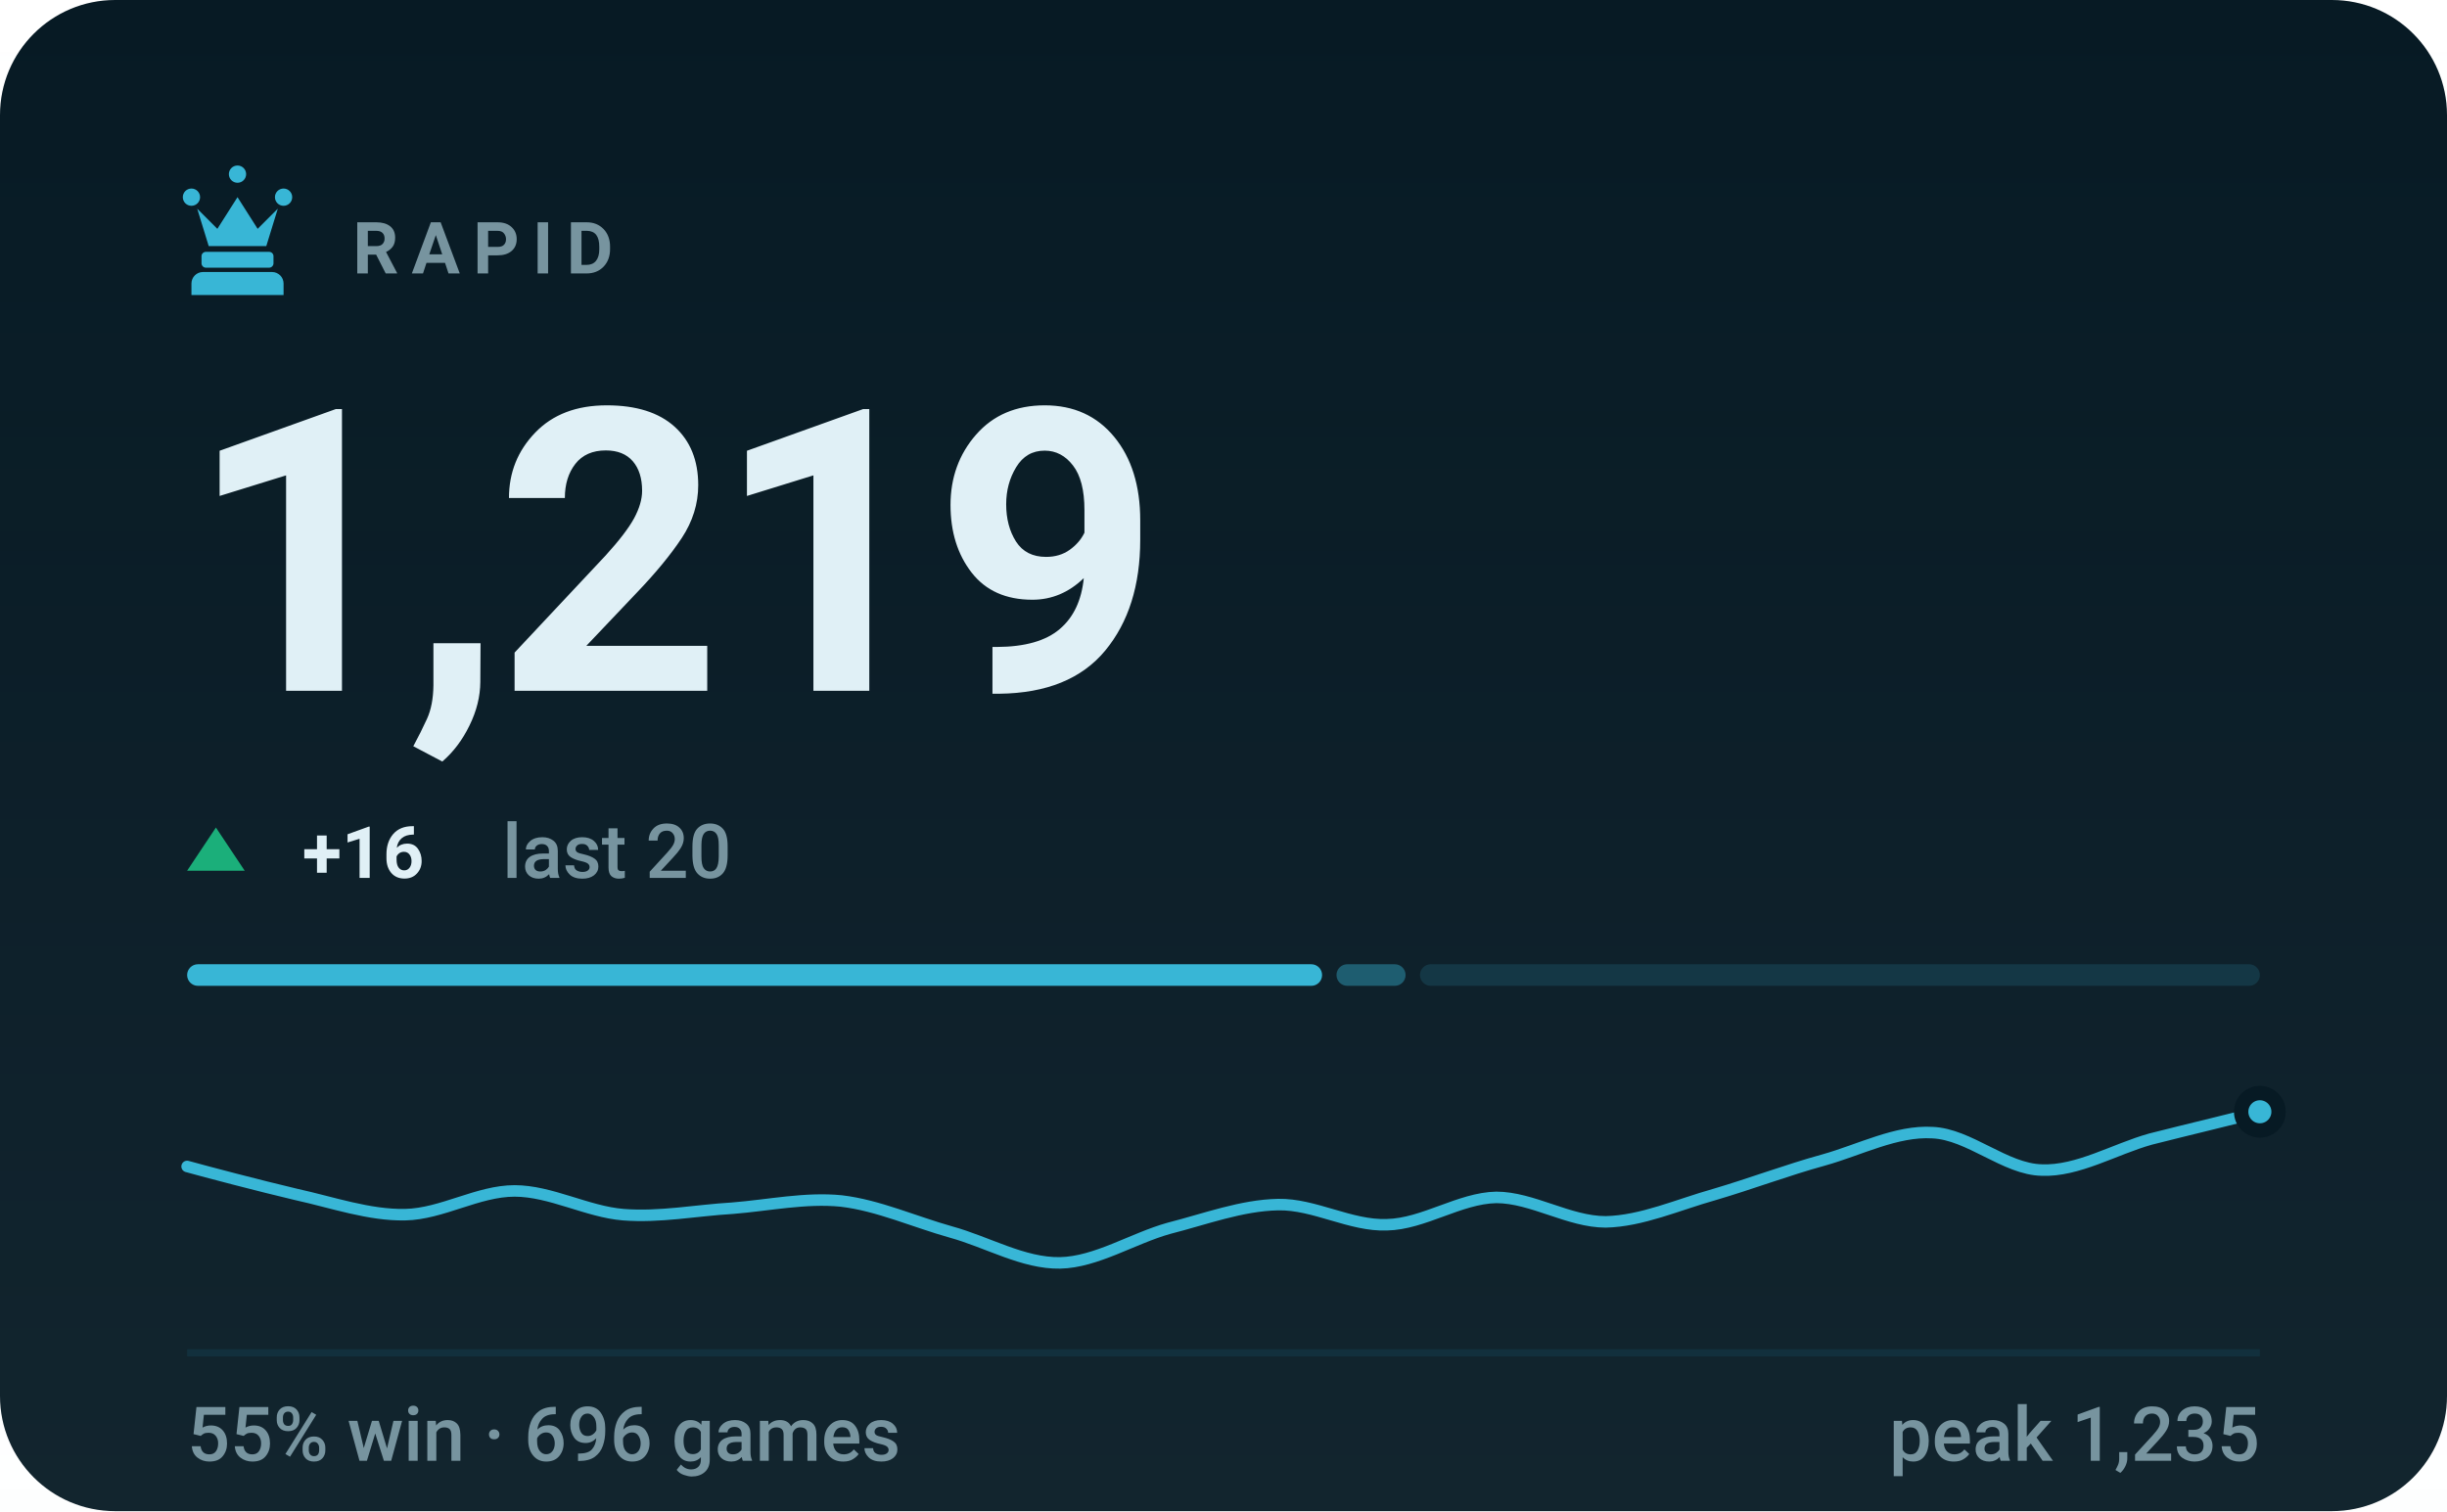
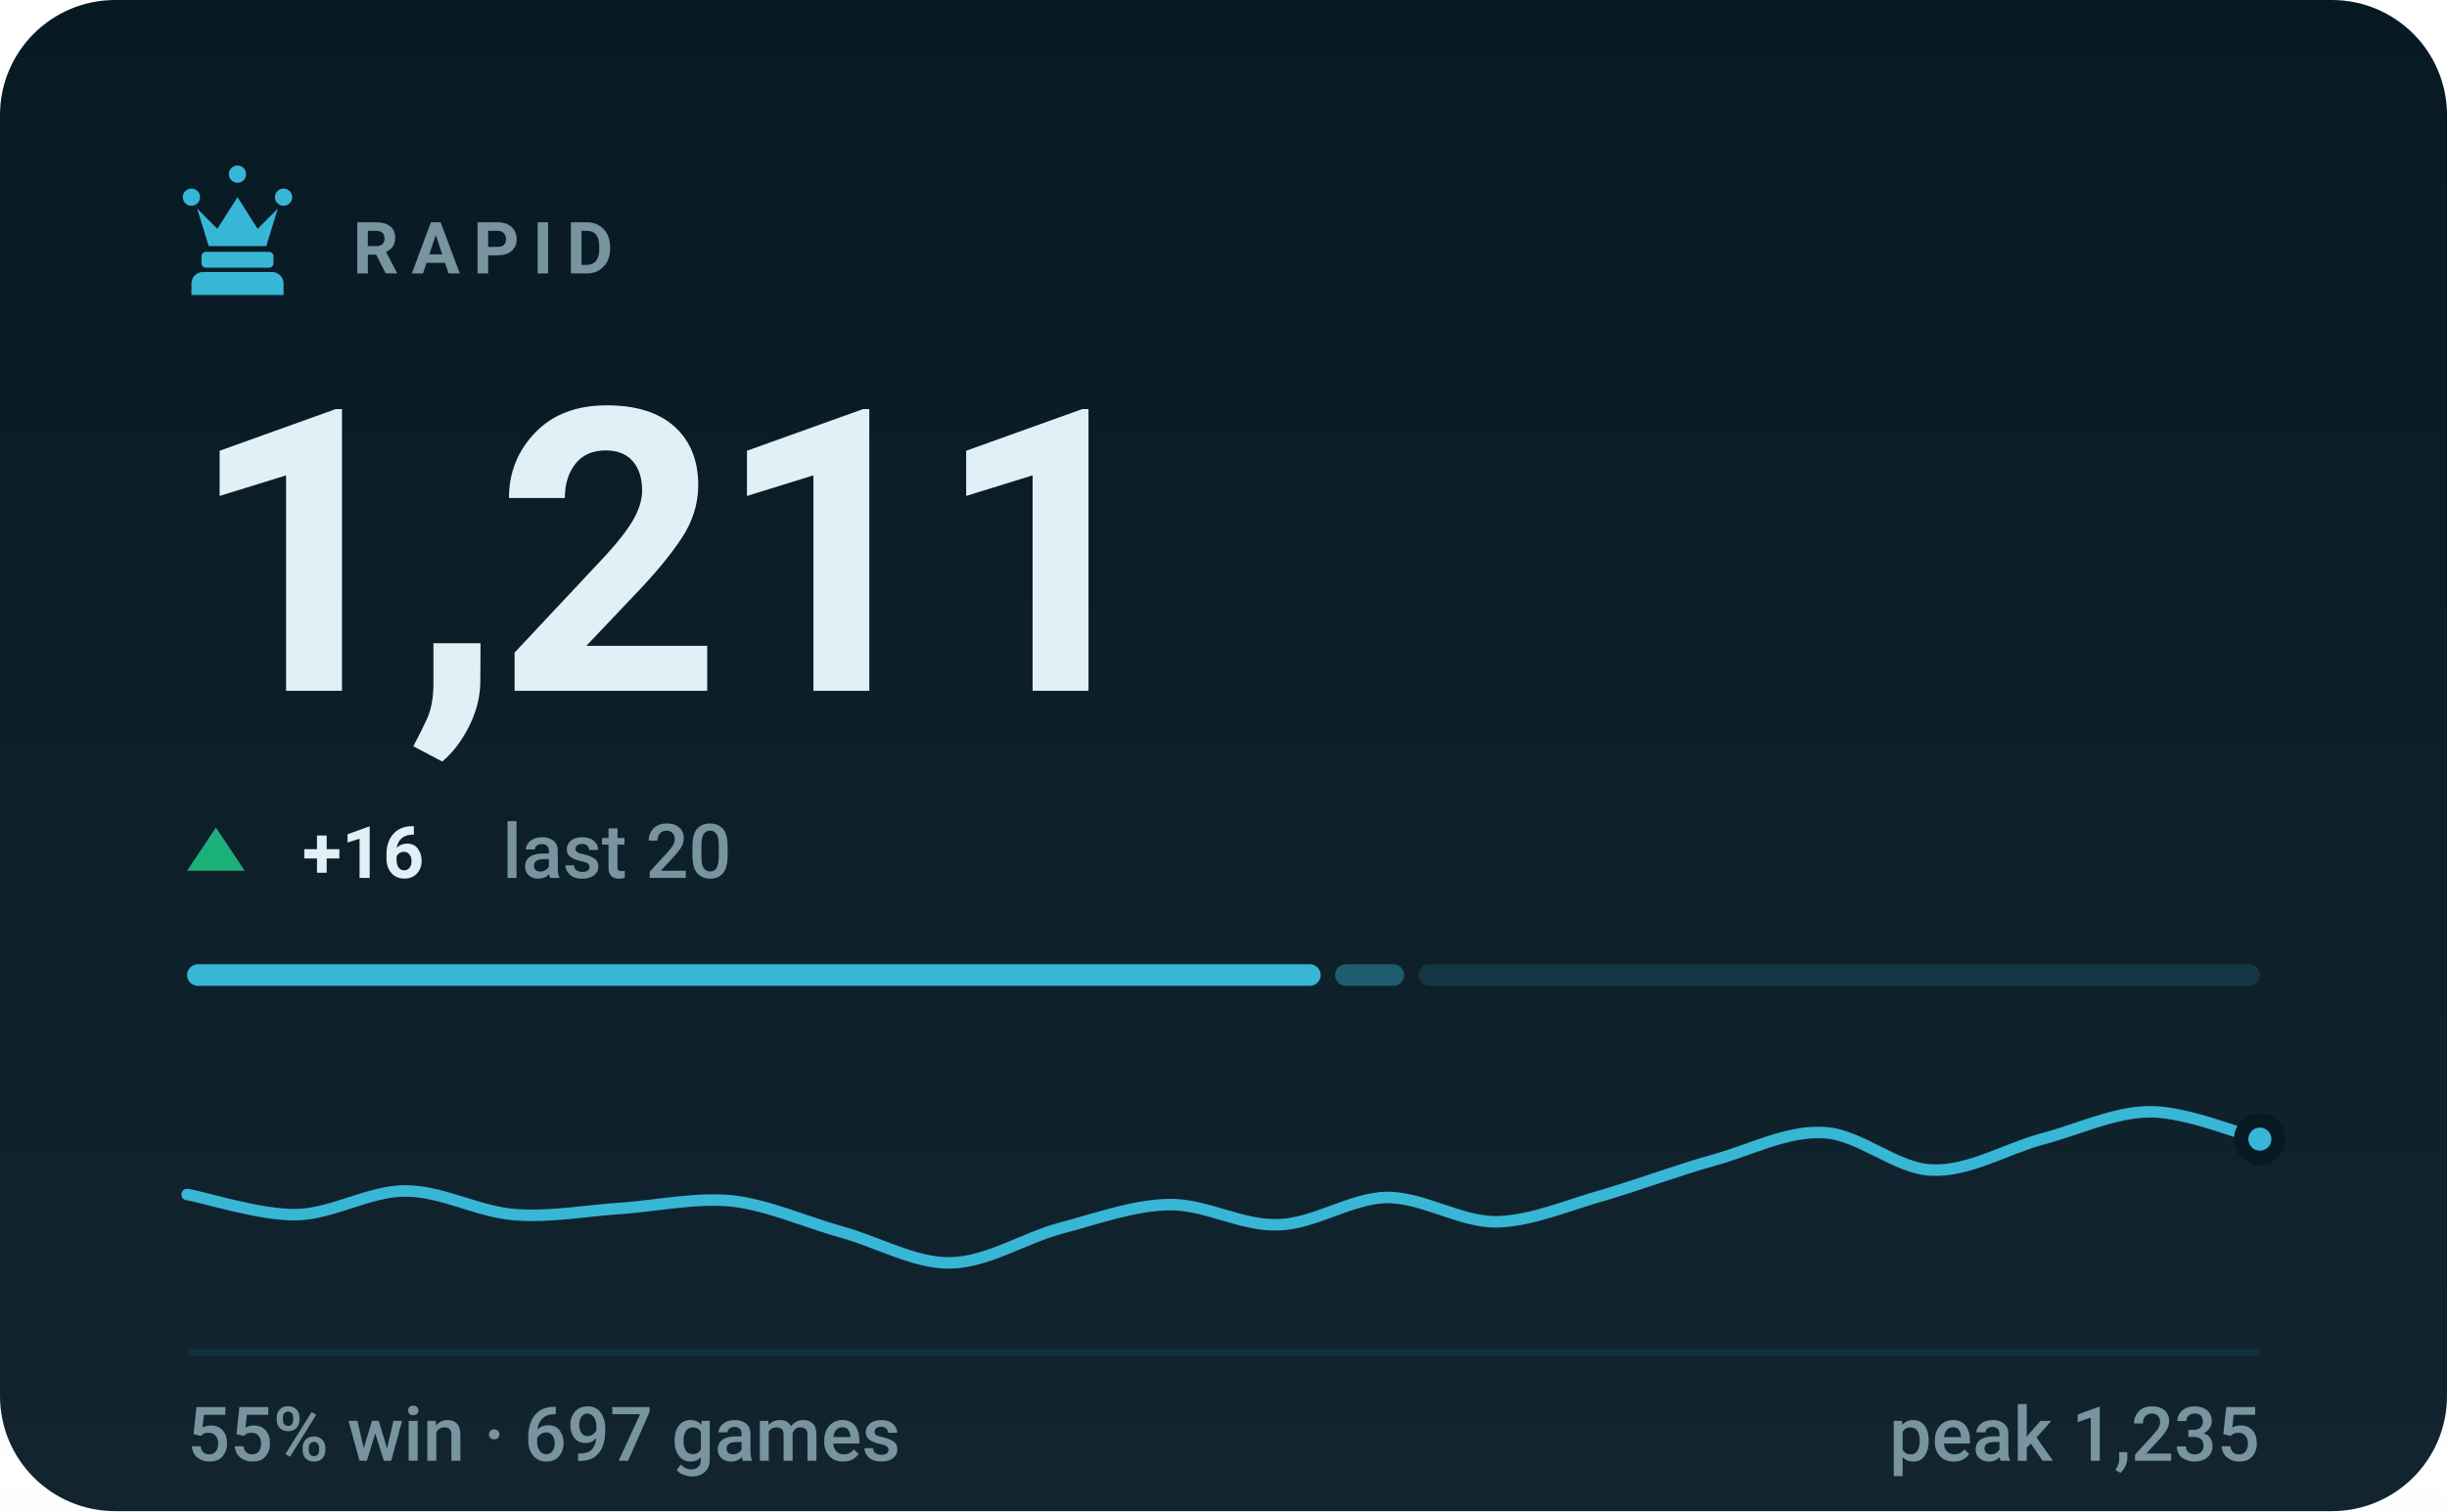
- <svg xmlns="http://www.w3.org/2000/svg" viewBox="0 0 340 210" width="340" height="210" role="img" aria-label="RAPID rating 1219, 55% win rate over 696 games">
+ <svg xmlns="http://www.w3.org/2000/svg" viewBox="0 0 340 210" width="340" height="210" role="img" aria-label="RAPID rating 1211, 55% win rate over 697 games">
  <style>svg{font-family:-apple-system,BlinkMacSystemFont,'Segoe UI',Roboto,'Helvetica Neue',Arial,sans-serif}text{fill:#e0f0f6;white-space:pre}.bg{fill:#071a24}.acc{fill:#38b6d6}.win{fill:#1baf7a}.draw{fill:#8b8f96}.loss{fill:#d03b3b}.lbl{font-size:10px;font-weight:600;letter-spacing:.18em;fill:#77949f}.cap{font-size:10.5px;font-weight:500;fill:#77949f}.num{font-family:-apple-system,BlinkMacSystemFont,'Segoe UI',Roboto,'Helvetica Neue',Arial,sans-serif;font-weight:700;letter-spacing:-.02em}.tick{font-size:9px;font-weight:500;fill:#77949f;opacity:.75}.dl{font-size:10px;font-weight:600}.rule{stroke:#12303d;stroke-width:1;fill:none}.grid{stroke:#12303d;stroke-width:1;fill:none;opacity:.7}.ln{fill:none;stroke:#38b6d6;stroke-width:2;stroke-linecap:round;stroke-linejoin:round}.ring{stroke:#071a24;stroke-width:2}.hollow{fill:none;stroke-width:1.5}.sq{fill:#e0f0f6;opacity:.035}</style>
  <rect class="bg" width="340" height="210" rx="16" />
  <defs>
    <linearGradient id="gp" x1="0" y1="0" x2="0" y2="1">
      <stop offset="0" stop-color="#e0f0f6" stop-opacity="0" />
      <stop offset="1" stop-color="#e0f0f6" stop-opacity=".05" />
    </linearGradient>
  </defs>
  <rect width="340" height="210" fill="url(#gp)" />
  <g class="acc" transform="translate(23.0,21.8) scale(0.2)">
    <path d="M18 22a6 6 0 1 1 0 12 6 6 0 0 1 0-12zm64 0a6 6 0 1 1 0 12 6 6 0 0 1 0-12zM50 6a6 6 0 1 1 0 12 6 6 0 0 1 0-12zM22 36l8 26h40l8-26-14 14-14-22-14 22zM28 66h44c1.6 0 3 1.3 3 3v5c0 1.6-1.4 3-3 3H28c-1.6 0-3-1.4-3-3v-5c0-1.7 1.4-3 3-3zM26 80h48c4.4 0 8 3.6 8 8v8H18v-8c0-4.4 3.6-8 8-8z" />
  </g>
  <text class="lbl" x="49" y="38">RAPID</text>
-   <text class="num" x="26" y="96" style="font-size:55px">1,219</text>
+   <text class="num" x="26" y="96" style="font-size:55px">1,211</text>
  <path fill="#1baf7a" d="M30 115L34 121H26Z" />
  <text class="dl" x="42" y="122" fill="#1baf7a">+16</text>
  <text class="cap" x="69.8" y="122">last 20</text>
-   <rect x="26.0" y="134" width="157.7" height="3" rx="1.5" fill="#38b6d6" opacity="1" />
-   <rect x="185.7" y="134" width="9.6" height="3" rx="1.5" fill="#38b6d6" opacity="0.4" />
-   <rect x="197.3" y="134" width="116.7" height="3" rx="1.5" fill="#38b6d6" opacity="0.15" />
-   <path class="ln" style="stroke-width:1.6" d="M26.0 162.1C28.5 162.8 36.1 164.8 41.2 166.0C46.2 167.1 51.3 168.9 56.3 168.8C61.4 168.7 66.4 165.5 71.5 165.5C76.5 165.5 81.6 168.4 86.6 168.8C91.7 169.2 96.7 168.2 101.8 167.9C106.8 167.5 111.9 166.4 116.9 166.9C122.0 167.5 127.1 169.8 132.1 171.2C137.2 172.6 142.2 175.6 147.3 175.5C152.3 175.4 157.4 172.1 162.4 170.7C167.5 169.4 172.5 167.5 177.6 167.4C182.6 167.3 187.7 170.4 192.7 170.2C197.8 170.1 202.8 166.5 207.9 166.4C212.9 166.4 218.0 169.8 223.1 169.8C228.1 169.7 233.2 167.4 238.2 166.0C243.3 164.5 248.3 162.6 253.4 161.2C258.4 159.8 263.5 157.1 268.5 157.4C273.6 157.6 278.6 162.5 283.7 162.6C288.7 162.8 293.8 159.7 298.8 158.3C303.9 157.0 311.5 155.2 314.0 154.5" />
-   <circle class="acc ring" cx="314.0" cy="154.5" r="2.6" />
+   <rect x="26.0" y="134" width="157.5" height="3" rx="1.5" fill="#38b6d6" opacity="1" />
+   <rect x="185.5" y="134" width="9.6" height="3" rx="1.5" fill="#38b6d6" opacity="0.4" />
+   <rect x="197.1" y="134" width="116.9" height="3" rx="1.5" fill="#38b6d6" opacity="0.15" />
+   <path class="ln" style="stroke-width:1.6" d="M26.0 166.0C28.5 166.4 36.1 168.9 41.2 168.8C46.2 168.7 51.3 165.5 56.3 165.5C61.4 165.5 66.4 168.4 71.5 168.8C76.5 169.2 81.6 168.2 86.6 167.9C91.7 167.5 96.7 166.4 101.8 166.9C106.8 167.5 111.9 169.8 116.9 171.2C122.0 172.6 127.1 175.6 132.1 175.5C137.2 175.4 142.2 172.1 147.3 170.7C152.3 169.4 157.4 167.5 162.4 167.4C167.5 167.3 172.5 170.4 177.6 170.2C182.6 170.1 187.7 166.5 192.7 166.4C197.8 166.4 202.8 169.8 207.9 169.8C212.9 169.7 218.0 167.4 223.1 166.0C228.1 164.5 233.2 162.6 238.2 161.2C243.3 159.8 248.3 157.1 253.4 157.4C258.4 157.6 263.5 162.5 268.5 162.6C273.6 162.8 278.6 159.7 283.7 158.3C288.7 157.0 293.8 154.5 298.8 154.5C303.9 154.5 311.5 157.7 314.0 158.3" />
+   <circle class="acc ring" cx="314.0" cy="158.3" r="2.6" />
  <line class="rule" x1="26" y1="188" x2="314" y2="188" />
-   <text class="cap" x="26" y="203">55% win · 696 games</text>
+   <text class="cap" x="26" y="203">55% win · 697 games</text>
  <text class="cap" x="314" y="203" text-anchor="end">peak 1,235</text>
</svg>
